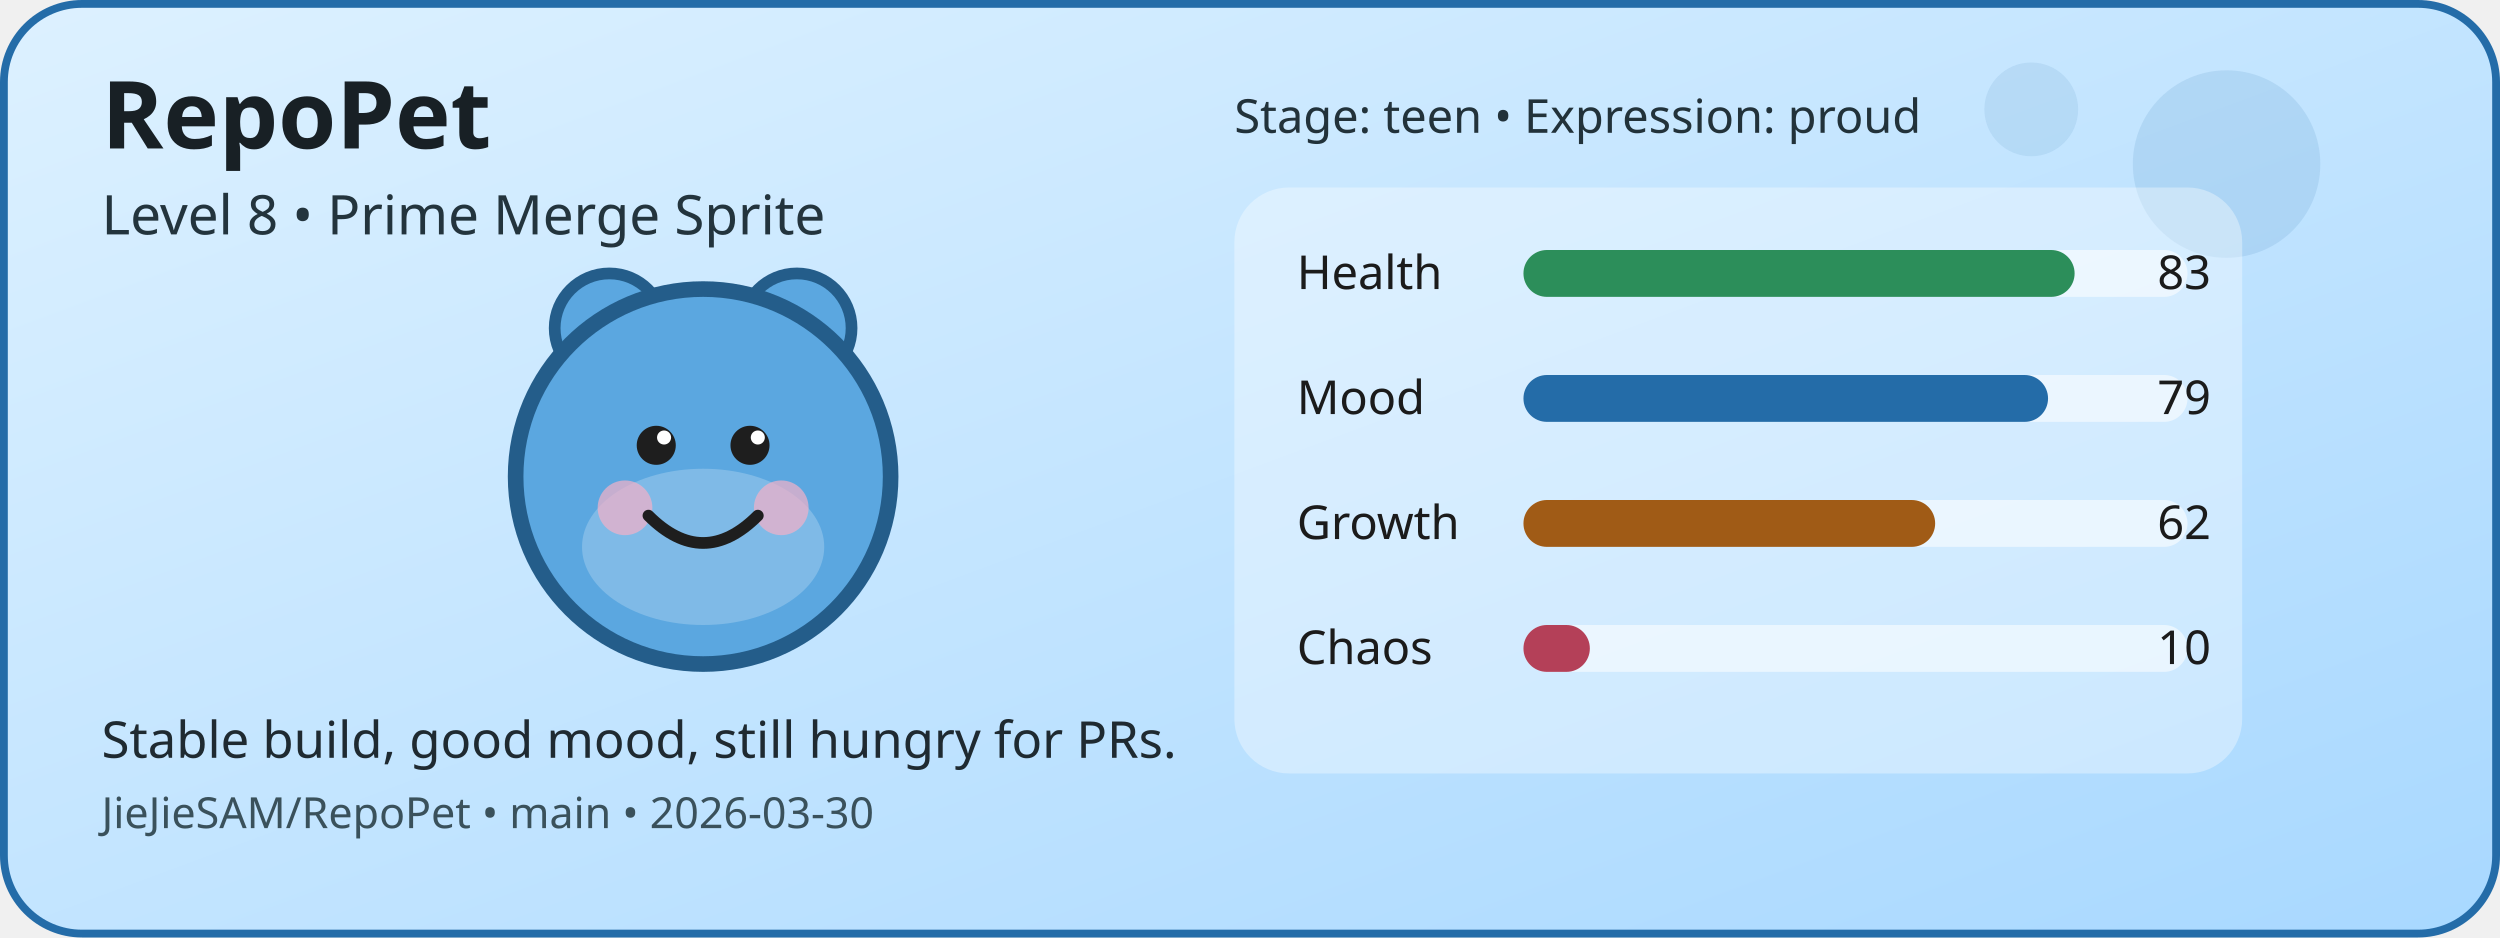
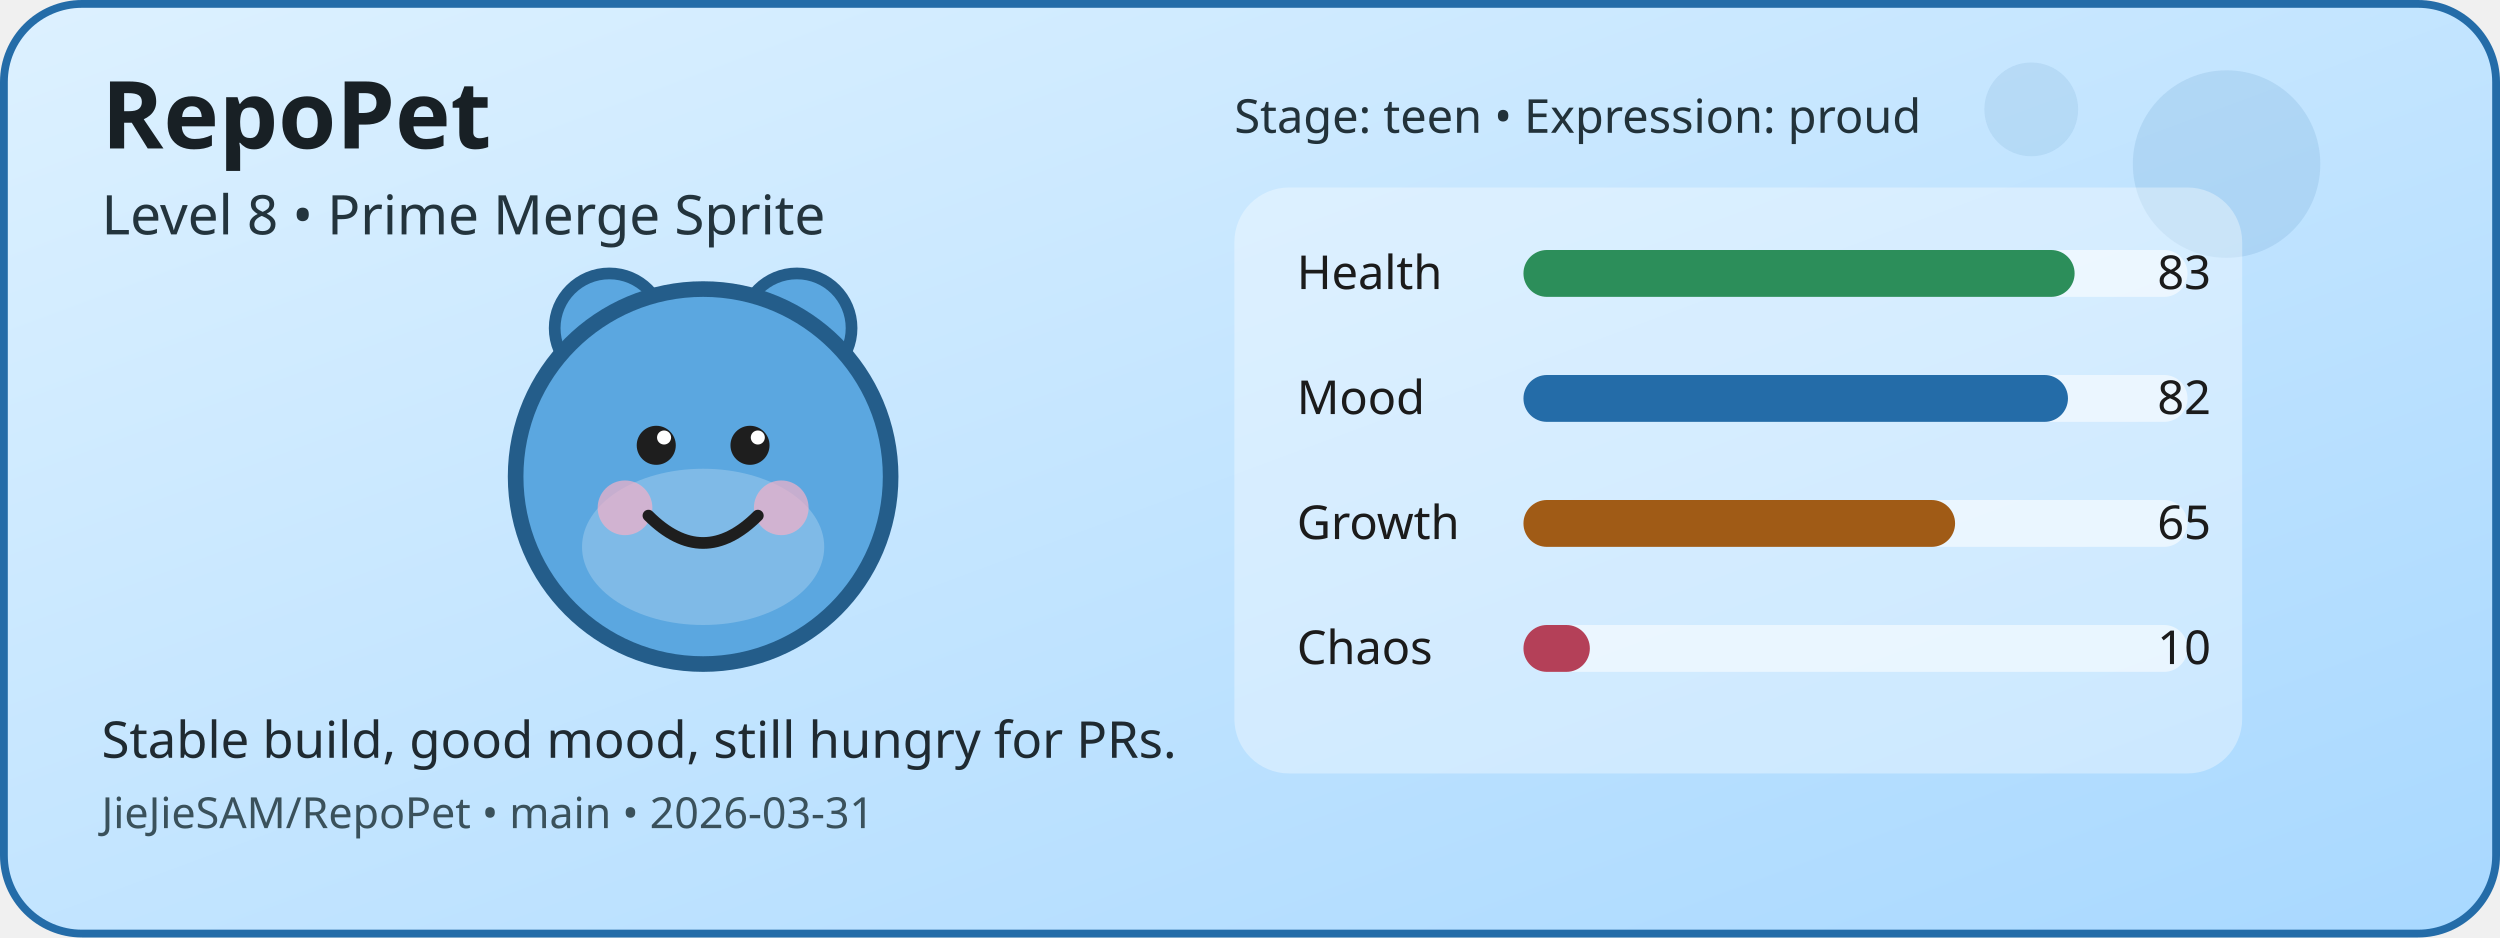
<svg xmlns="http://www.w3.org/2000/svg" width="640" height="240" viewBox="0 0 640 240" role="img" aria-label="RepoPet status card">
  <defs>
    <linearGradient id="cardGradient" x1="0" y1="0" x2="1" y2="1">
      <stop offset="0%" stop-color="#DDF1FF" />
      <stop offset="100%" stop-color="#A8D8FF" />
    </linearGradient>
  </defs>
  <rect x="1" y="1" width="638" height="238" rx="20" fill="url(#cardGradient)" stroke="#246CA8" stroke-width="2" />
  <circle cx="570" cy="42" r="24" fill="#246CA8" opacity="0.12" />
  <circle cx="520" cy="28" r="12" fill="#246CA8" opacity="0.1" />
  <circle cx="156" cy="84" r="14" fill="#5BA7E0" stroke="#245D8A" stroke-width="3" />
  <circle cx="204" cy="84" r="14" fill="#5BA7E0" stroke="#245D8A" stroke-width="3" />
  <circle cx="180" cy="122" r="48" fill="#5BA7E0" stroke="#245D8A" stroke-width="4" />
  <ellipse cx="180" cy="140" rx="31" ry="20" fill="#FFFFFF" opacity="0.22" />
  <circle cx="160" cy="130" r="7" fill="#F4B1C7" opacity="0.7" />
  <circle cx="200" cy="130" r="7" fill="#F4B1C7" opacity="0.7" />
  <circle cx="168" cy="114" r="5" fill="#1E1E1E" />
  <circle cx="192" cy="114" r="5" fill="#1E1E1E" />
  <circle cx="170" cy="112" r="1.8" fill="#FFFFFF" />
  <circle cx="194" cy="112" r="1.8" fill="#FFFFFF" />
  <path d="M166 132 Q180 146 194 132" fill="none" stroke="#1E1E1E" stroke-width="3" stroke-linecap="round" />
  <rect x="316" y="48" width="258" height="150" rx="14" fill="#FFFFFF" opacity="0.35" />
  <text x="332" y="74" font-family="Verdana, sans-serif" font-size="12" fill="#1B1B1B">Health</text>
  <rect x="390" y="64" width="170" height="12" rx="6" fill="#FFFFFF" opacity="0.55" />
  <rect x="390" y="64" width="141.1" height="12" rx="6" fill="#2C8E5A" />
  <text x="566" y="74" text-anchor="end" font-family="Verdana, sans-serif" font-size="12" fill="#1B1B1B">83</text>
  <text x="332" y="106" font-family="Verdana, sans-serif" font-size="12" fill="#1B1B1B">Mood</text>
  <rect x="390" y="96" width="170" height="12" rx="6" fill="#FFFFFF" opacity="0.55" />
-   <rect x="390" y="96" width="134.3" height="12" rx="6" fill="#246CA8" />
-   <text x="566" y="106" text-anchor="end" font-family="Verdana, sans-serif" font-size="12" fill="#1B1B1B">79</text>
+   <rect x="390" y="96" width="139.4" height="12" rx="6" fill="#246CA8" />
+   <text x="566" y="106" text-anchor="end" font-family="Verdana, sans-serif" font-size="12" fill="#1B1B1B">82</text>
  <text x="332" y="138" font-family="Verdana, sans-serif" font-size="12" fill="#1B1B1B">Growth</text>
  <rect x="390" y="128" width="170" height="12" rx="6" fill="#FFFFFF" opacity="0.55" />
-   <rect x="390" y="128" width="105.4" height="12" rx="6" fill="#A05B16" />
-   <text x="566" y="138" text-anchor="end" font-family="Verdana, sans-serif" font-size="12" fill="#1B1B1B">62</text>
+   <rect x="390" y="128" width="110.5" height="12" rx="6" fill="#A05B16" />
+   <text x="566" y="138" text-anchor="end" font-family="Verdana, sans-serif" font-size="12" fill="#1B1B1B">65</text>
  <text x="332" y="170" font-family="Verdana, sans-serif" font-size="12" fill="#1B1B1B">Chaos</text>
  <rect x="390" y="160" width="170" height="12" rx="6" fill="#FFFFFF" opacity="0.55" />
  <rect x="390" y="160" width="17" height="12" rx="6" fill="#B44058" />
  <text x="566" y="170" text-anchor="end" font-family="Verdana, sans-serif" font-size="12" fill="#1B1B1B">10</text>
  <text x="26" y="38" font-family="Verdana, sans-serif" font-size="24" font-weight="700" fill="#182025">RepoPet</text>
  <text x="26" y="60" font-family="Verdana, sans-serif" font-size="14" fill="#23343D">Level 8 • Prime Merge Sprite</text>
  <text x="26" y="194" font-family="Verdana, sans-serif" font-size="13" fill="#1F2A31">Stable build, good mood, still hungry for PRs.</text>
-   <text x="26" y="212" font-family="Verdana, sans-serif" font-size="11" fill="#3A515B">JieJieSAM/RepoPet • main • 2026-03-30</text>
+   <text x="26" y="212" font-family="Verdana, sans-serif" font-size="11" fill="#3A515B">JieJieSAM/RepoPet • main • 2026-03-31</text>
  <text x="316" y="34" font-family="Verdana, sans-serif" font-size="12" fill="#22323A">Stage: teen • Expression: proud</text>
</svg>
